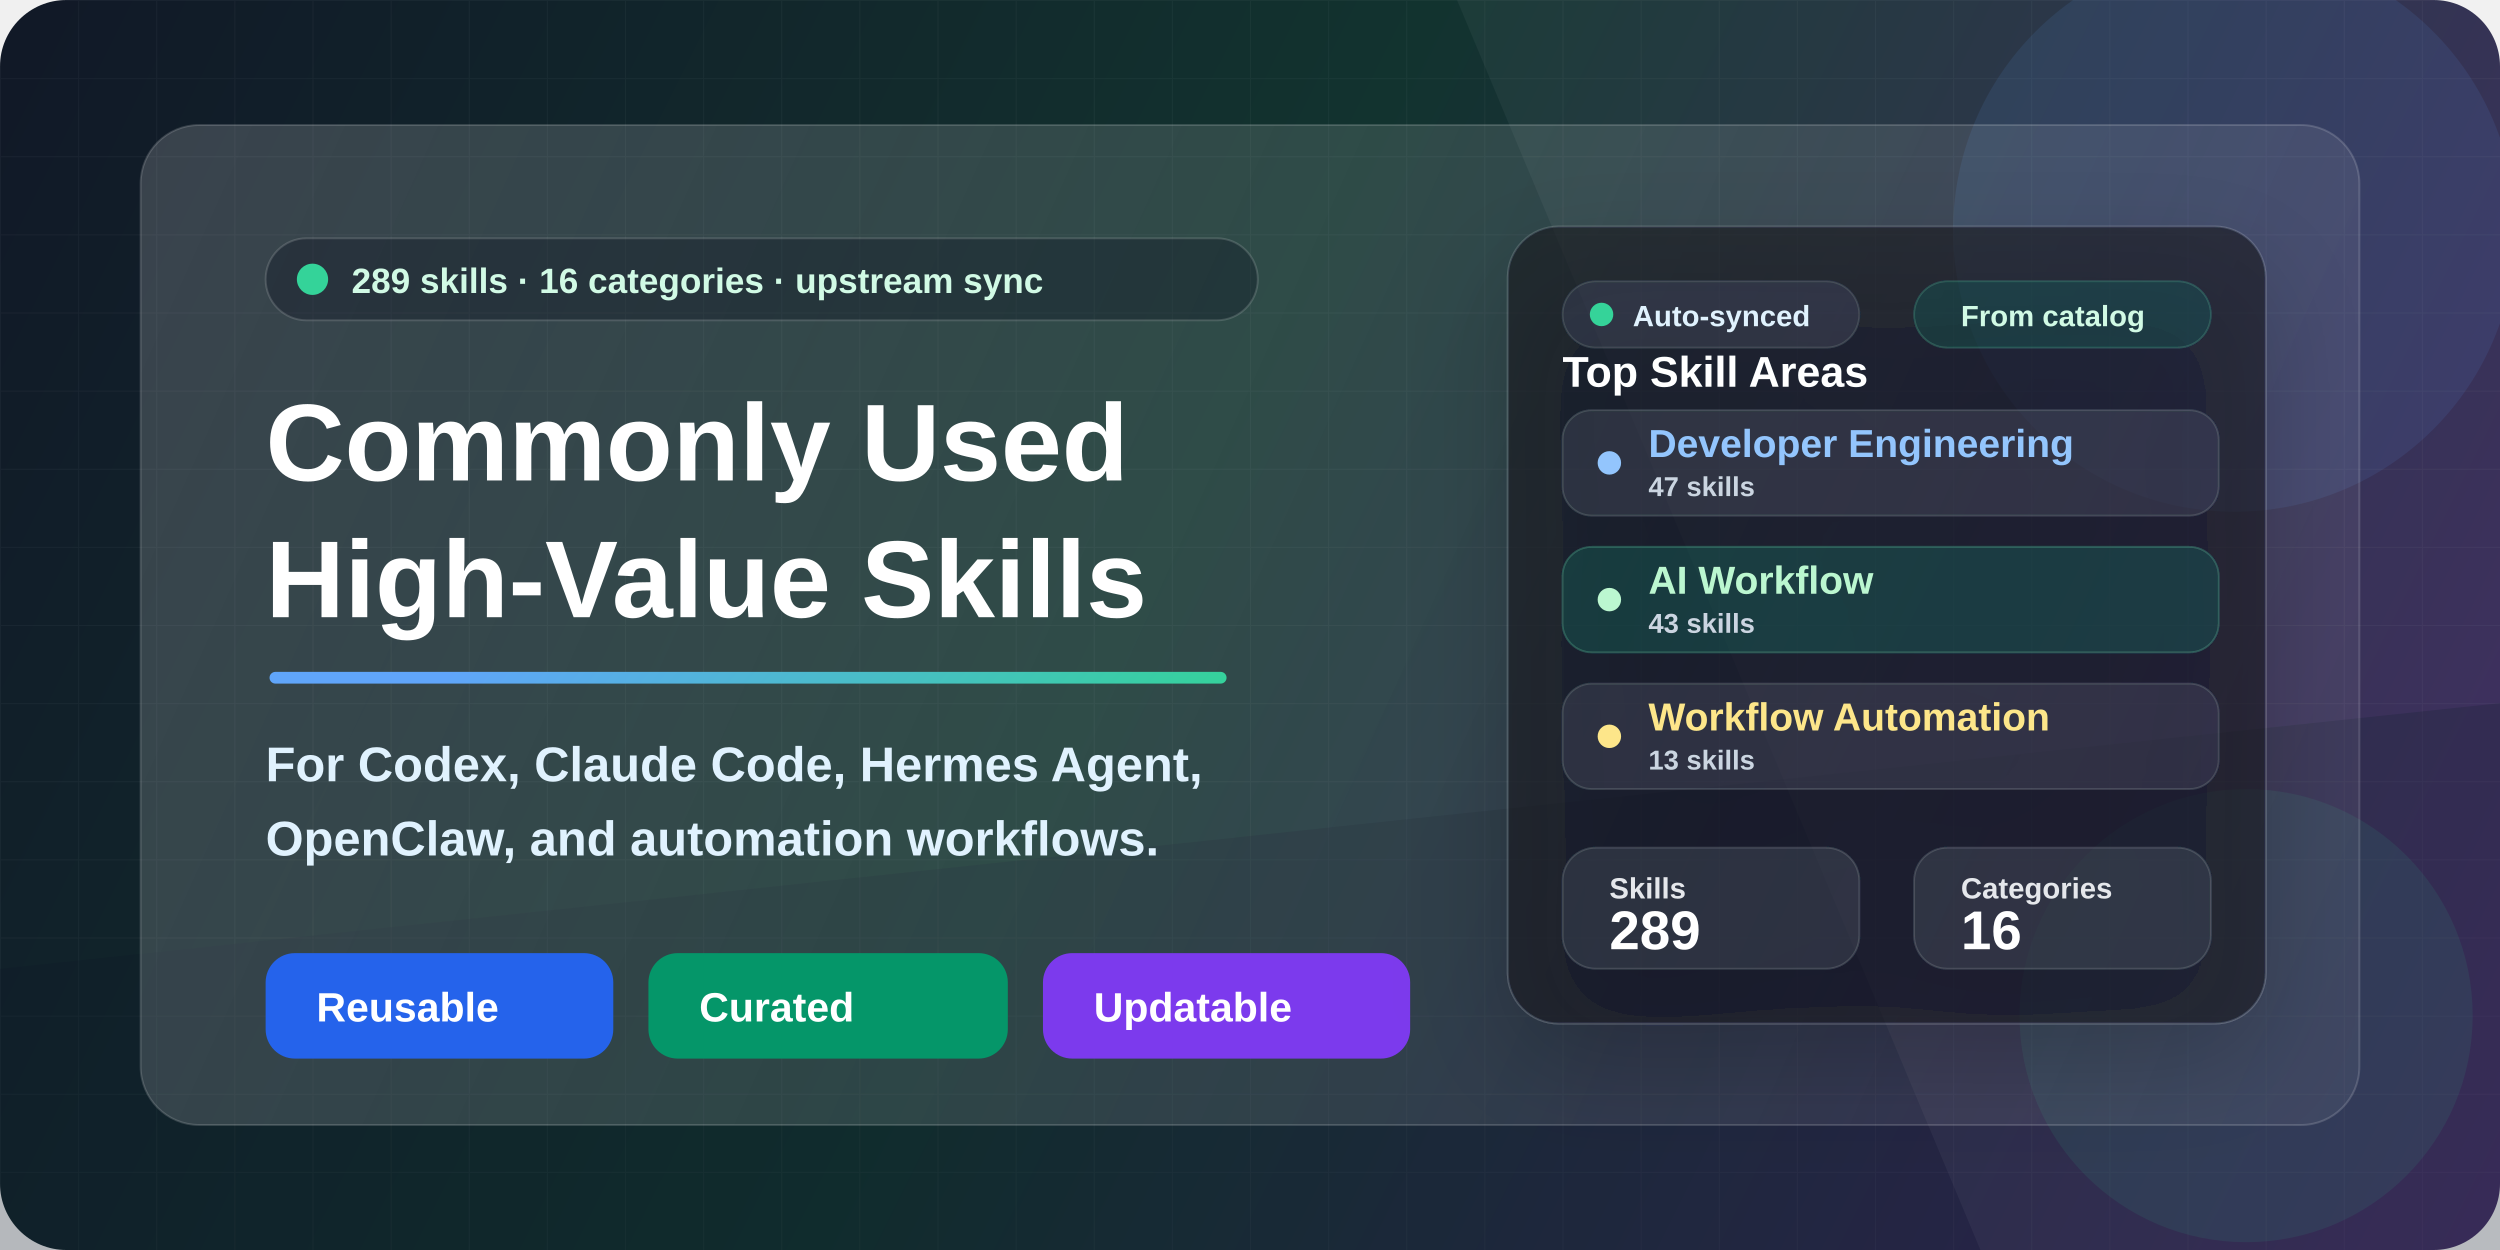
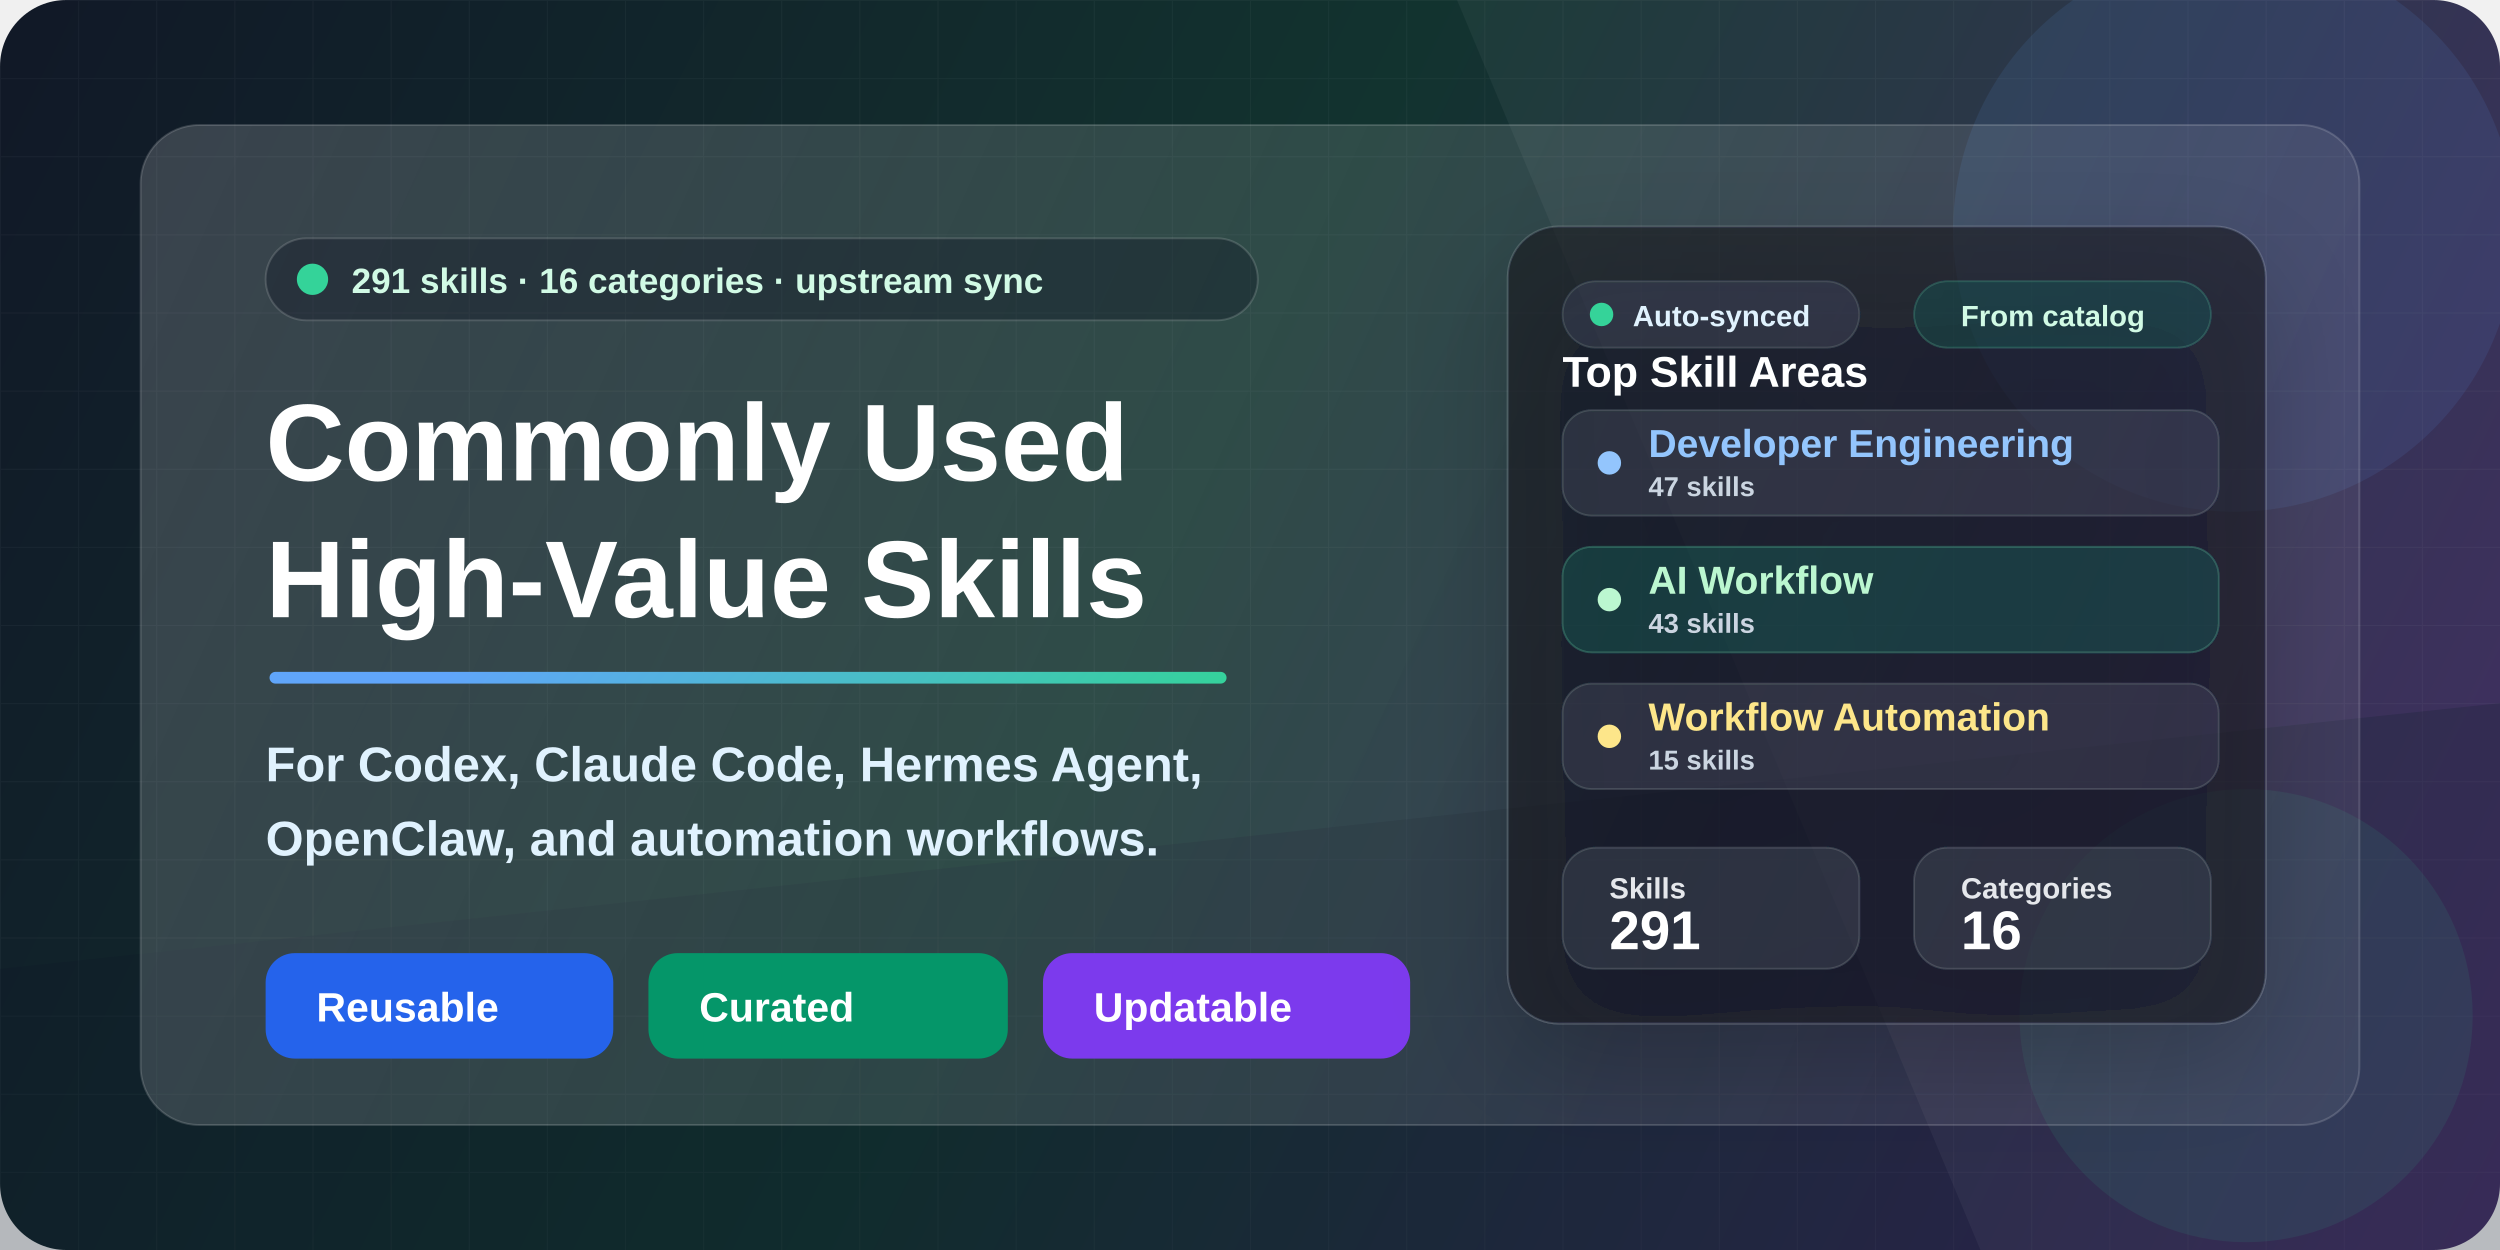
<svg xmlns="http://www.w3.org/2000/svg" width="1280" height="640" viewBox="0 0 1280 640" fill="none">
  <defs>
    <linearGradient id="bg" x1="0" y1="0" x2="1280" y2="640" gradientUnits="userSpaceOnUse">
      <stop stop-color="#111827" />
      <stop offset="0.46" stop-color="#12332F" />
      <stop offset="1" stop-color="#3B255E" />
    </linearGradient>
    <linearGradient id="accent" x1="160" y1="146" x2="610" y2="540" gradientUnits="userSpaceOnUse">
      <stop stop-color="#60A5FA" />
      <stop offset="0.52" stop-color="#34D399" />
      <stop offset="1" stop-color="#FBBF24" />
    </linearGradient>
    <linearGradient id="panel" x1="86" y1="70" x2="1198" y2="568" gradientUnits="userSpaceOnUse">
      <stop stop-color="#FFFFFF" stop-opacity="0.17" />
      <stop offset="1" stop-color="#FFFFFF" stop-opacity="0.06" />
    </linearGradient>
    <linearGradient id="card" x1="728" y1="152" x2="1138" y2="516" gradientUnits="userSpaceOnUse">
      <stop stop-color="#FFFFFF" stop-opacity="0.16" />
      <stop offset="1" stop-color="#FFFFFF" stop-opacity="0.08" />
    </linearGradient>
    <pattern id="grid" width="40" height="40" patternUnits="userSpaceOnUse">
      <path d="M40 0H0V40" stroke="#FFFFFF" stroke-opacity="0.10" stroke-width="1" />
    </pattern>
    <filter id="softShadow" x="-20%" y="-20%" width="140%" height="140%" color-interpolation-filters="sRGB">
      <feDropShadow dx="0" dy="22" stdDeviation="28" flood-color="#020617" flood-opacity="0.32" />
    </filter>
    <filter id="smallShadow" x="-20%" y="-20%" width="140%" height="140%" color-interpolation-filters="sRGB">
      <feDropShadow dx="0" dy="10" stdDeviation="14" flood-color="#020617" flood-opacity="0.22" />
    </filter>
  </defs>
  <rect width="1280" height="640" rx="34" fill="url(#bg)" />
  <rect width="1280" height="640" rx="34" fill="url(#grid)" opacity="0.34" />
  <path d="M0 496L1280 360V640H0V496Z" fill="#0F172A" fill-opacity="0.26" />
  <path d="M822 0H1280V640H1014L746 0H822Z" fill="#FFFFFF" fill-opacity="0.045" />
  <circle cx="1144" cy="118" r="144" fill="#60A5FA" fill-opacity="0.10" />
  <circle cx="1150" cy="520" r="116" fill="#34D399" fill-opacity="0.09" />
  <rect x="72" y="64" width="1136" height="512" rx="30" fill="url(#panel)" stroke="#FFFFFF" stroke-opacity="0.16" />
  <g transform="translate(136 122)">
    <rect x="0" y="0" width="508" height="42" rx="21" fill="#020617" fill-opacity="0.28" stroke="#FFFFFF" stroke-opacity="0.15" />
    <circle cx="24" cy="21" r="8" fill="#34D399" />
    <text x="44" y="28" fill="#D1FAE5" font-family="Segoe UI, Arial, sans-serif" font-size="18" font-weight="700">
-       289 skills · 16 categories · upstream sync
+       291 skills · 16 categories · upstream sync
    </text>
    <text x="0" y="124" fill="#FFFFFF" font-family="Segoe UI, Arial, sans-serif" font-size="56" font-weight="850">
      Commonly Used
    </text>
    <text x="0" y="194" fill="#FFFFFF" font-family="Segoe UI, Arial, sans-serif" font-size="56" font-weight="850">
      High-Value Skills
    </text>
    <rect x="2" y="222" width="490" height="6" rx="3" fill="url(#accent)" />
    <text x="0" y="278" fill="#E0F2FE" font-family="Segoe UI, Arial, sans-serif" font-size="25" font-weight="650">
      For Codex, Claude Code, Hermes Agent,
    </text>
    <text x="0" y="316" fill="#E0F2FE" font-family="Segoe UI, Arial, sans-serif" font-size="25" font-weight="650">
      OpenClaw, and automation workflows.
    </text>
    <g transform="translate(0 366)">
      <rect x="0" y="0" width="178" height="54" rx="15" fill="#2563EB" />
      <text x="26" y="35" fill="#FFFFFF" font-family="Segoe UI, Arial, sans-serif" font-size="21" font-weight="800">
        Reusable
      </text>
      <rect x="196" y="0" width="184" height="54" rx="15" fill="#059669" />
      <text x="222" y="35" fill="#FFFFFF" font-family="Segoe UI, Arial, sans-serif" font-size="21" font-weight="800">
        Curated
      </text>
      <rect x="398" y="0" width="188" height="54" rx="15" fill="#7C3AED" />
      <text x="424" y="35" fill="#FFFFFF" font-family="Segoe UI, Arial, sans-serif" font-size="21" font-weight="800">
        Updatable
      </text>
    </g>
  </g>
  <g transform="translate(772 116)" filter="url(#softShadow)">
    <rect x="0" y="0" width="388" height="408" rx="26" fill="#0B1120" fill-opacity="0.60" stroke="#FFFFFF" stroke-opacity="0.15" />
    <rect x="28" y="28" width="152" height="34" rx="17" fill="#FFFFFF" fill-opacity="0.08" stroke="#FFFFFF" stroke-opacity="0.12" />
    <circle cx="48" cy="45" r="6" fill="#34D399" />
    <text x="64" y="51" fill="#E0F2FE" font-family="Segoe UI, Arial, sans-serif" font-size="15" font-weight="800">
      Auto-synced
    </text>
    <rect x="208" y="28" width="152" height="34" rx="17" fill="#34D399" fill-opacity="0.12" stroke="#6EE7B7" stroke-opacity="0.20" />
    <text x="232" y="51" fill="#D1FAE5" font-family="Segoe UI, Arial, sans-serif" font-size="15" font-weight="800">
      From catalog
    </text>
    <text x="28" y="82" fill="#FFFFFF" font-family="Segoe UI, Arial, sans-serif" font-size="22" font-weight="850">
      Top Skill Areas
    </text>
    <rect x="28" y="94" width="336" height="54" rx="15" fill="#FFFFFF" fill-opacity="0.08" stroke="#FFFFFF" stroke-opacity="0.13" />
    <circle cx="52" cy="121" r="6" fill="#93C5FD" />
    <text x="72" y="118" fill="#93C5FD" font-family="Segoe UI, Arial, sans-serif" font-size="20" font-weight="800">
      Developer Engineering
    </text>
    <text x="72" y="138" fill="#CBD5E1" font-family="Segoe UI, Arial, sans-serif" font-size="14" font-weight="700">
      47 skills
    </text>
    <rect x="28" y="164" width="336" height="54" rx="15" fill="#34D399" fill-opacity="0.13" stroke="#6EE7B7" stroke-opacity="0.24" />
    <circle cx="52" cy="191" r="6" fill="#BBF7D0" />
    <text x="72" y="188" fill="#BBF7D0" font-family="Segoe UI, Arial, sans-serif" font-size="20" font-weight="800">
      AI Workflow
    </text>
    <text x="72" y="208" fill="#CBD5E1" font-family="Segoe UI, Arial, sans-serif" font-size="14" font-weight="700">
      43 skills
    </text>
    <rect x="28" y="234" width="336" height="54" rx="15" fill="#FFFFFF" fill-opacity="0.08" stroke="#FFFFFF" stroke-opacity="0.13" />
    <circle cx="52" cy="261" r="6" fill="#FDE68A" />
    <text x="72" y="258" fill="#FDE68A" font-family="Segoe UI, Arial, sans-serif" font-size="20" font-weight="800">
      Workflow Automation
    </text>
    <text x="72" y="278" fill="#CBD5E1" font-family="Segoe UI, Arial, sans-serif" font-size="14" font-weight="700">
-       13 skills
+       15 skills
    </text>
    <rect x="28" y="318" width="152" height="62" rx="17" fill="#FFFFFF" fill-opacity="0.09" stroke="#FFFFFF" stroke-opacity="0.13" />
    <text x="52" y="344" fill="#E5E7EB" font-family="Segoe UI, Arial, sans-serif" font-size="15" font-weight="700">
      Skills
    </text>
    <text x="52" y="370" fill="#FFFFFF" font-family="Segoe UI, Arial, sans-serif" font-size="28" font-weight="850">
-       289
+       291
    </text>
    <rect x="208" y="318" width="152" height="62" rx="17" fill="#FFFFFF" fill-opacity="0.09" stroke="#FFFFFF" stroke-opacity="0.13" />
    <text x="232" y="344" fill="#E5E7EB" font-family="Segoe UI, Arial, sans-serif" font-size="15" font-weight="700">
      Categories
    </text>
    <text x="232" y="370" fill="#FFFFFF" font-family="Segoe UI, Arial, sans-serif" font-size="28" font-weight="850">
      16
    </text>
  </g>
</svg>
